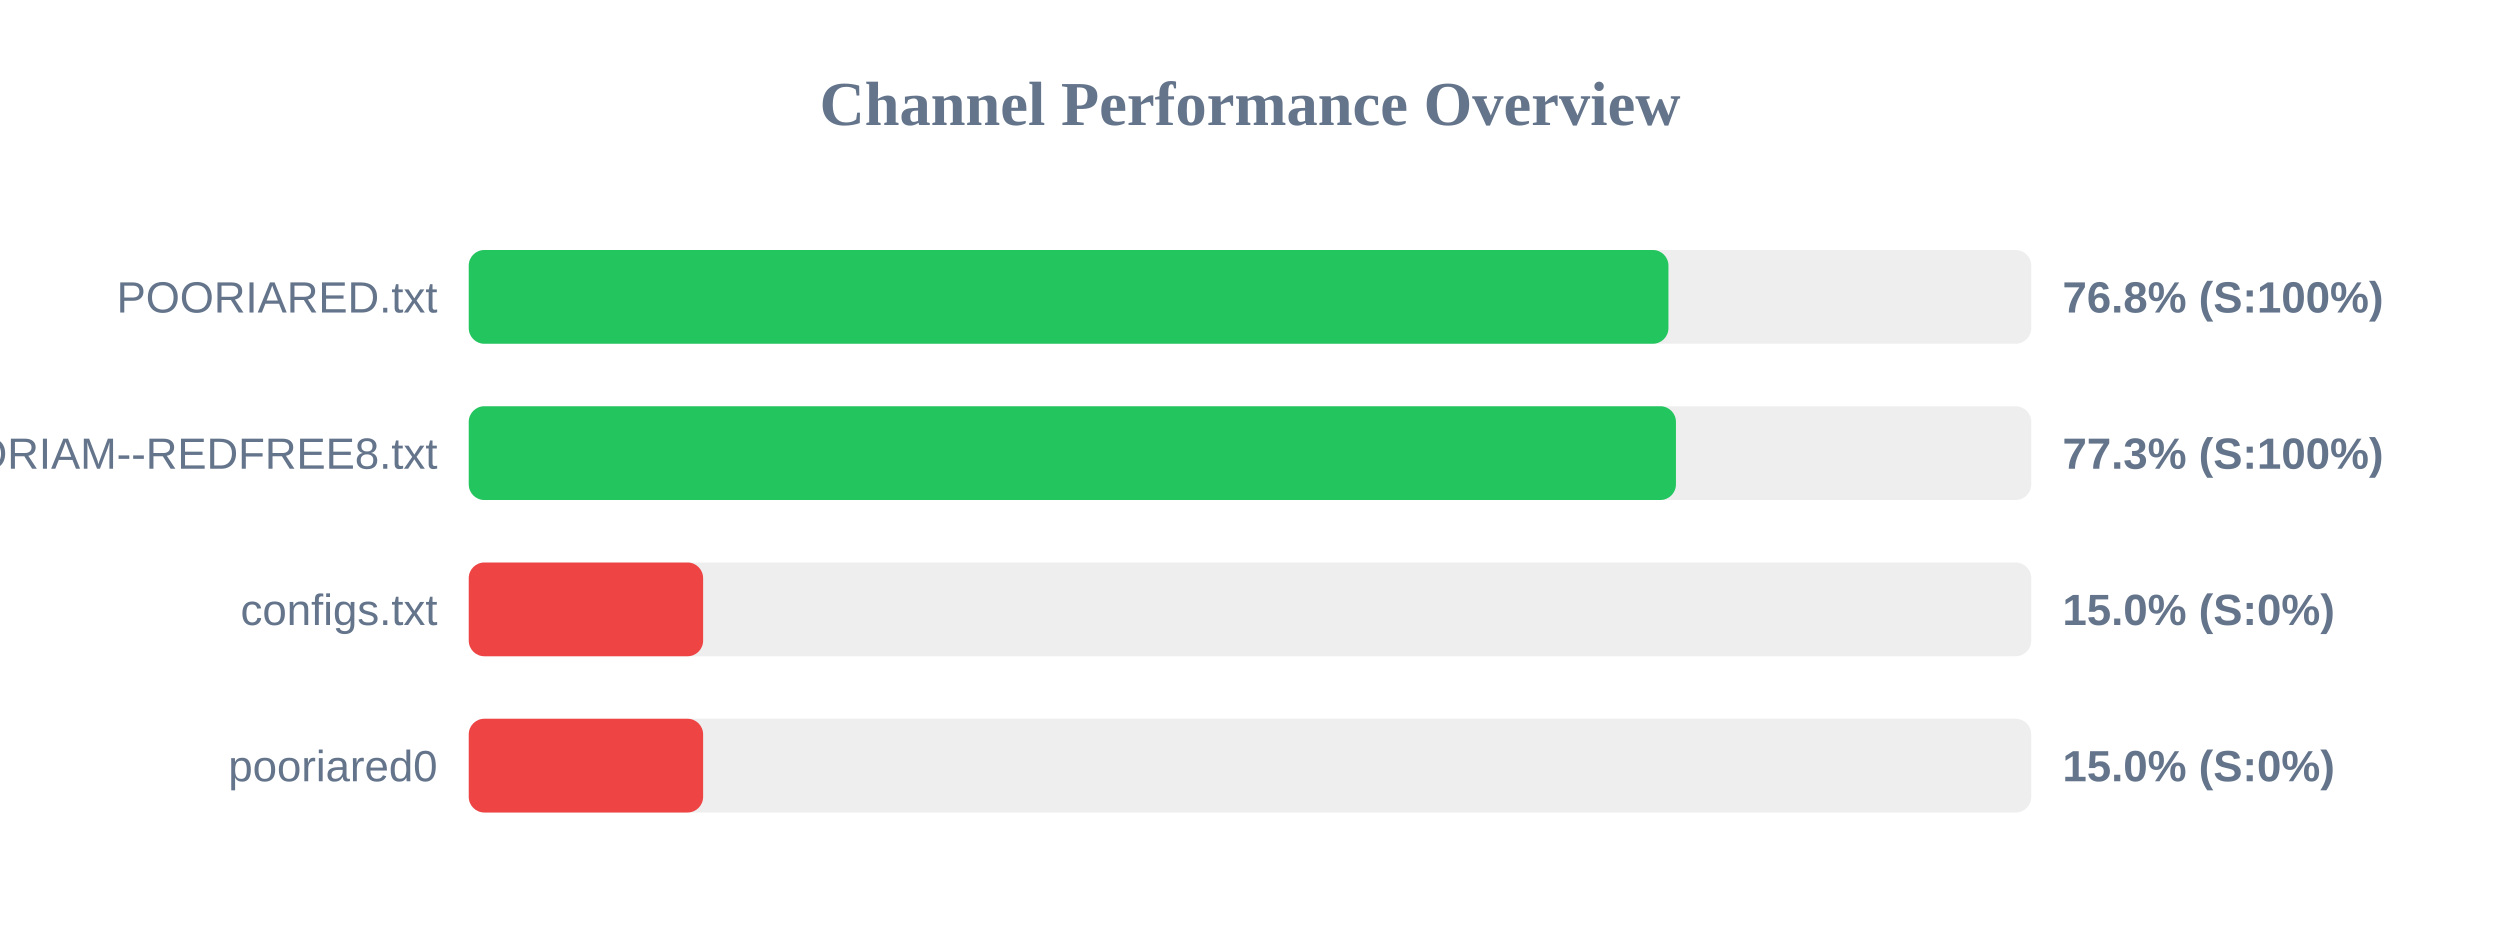
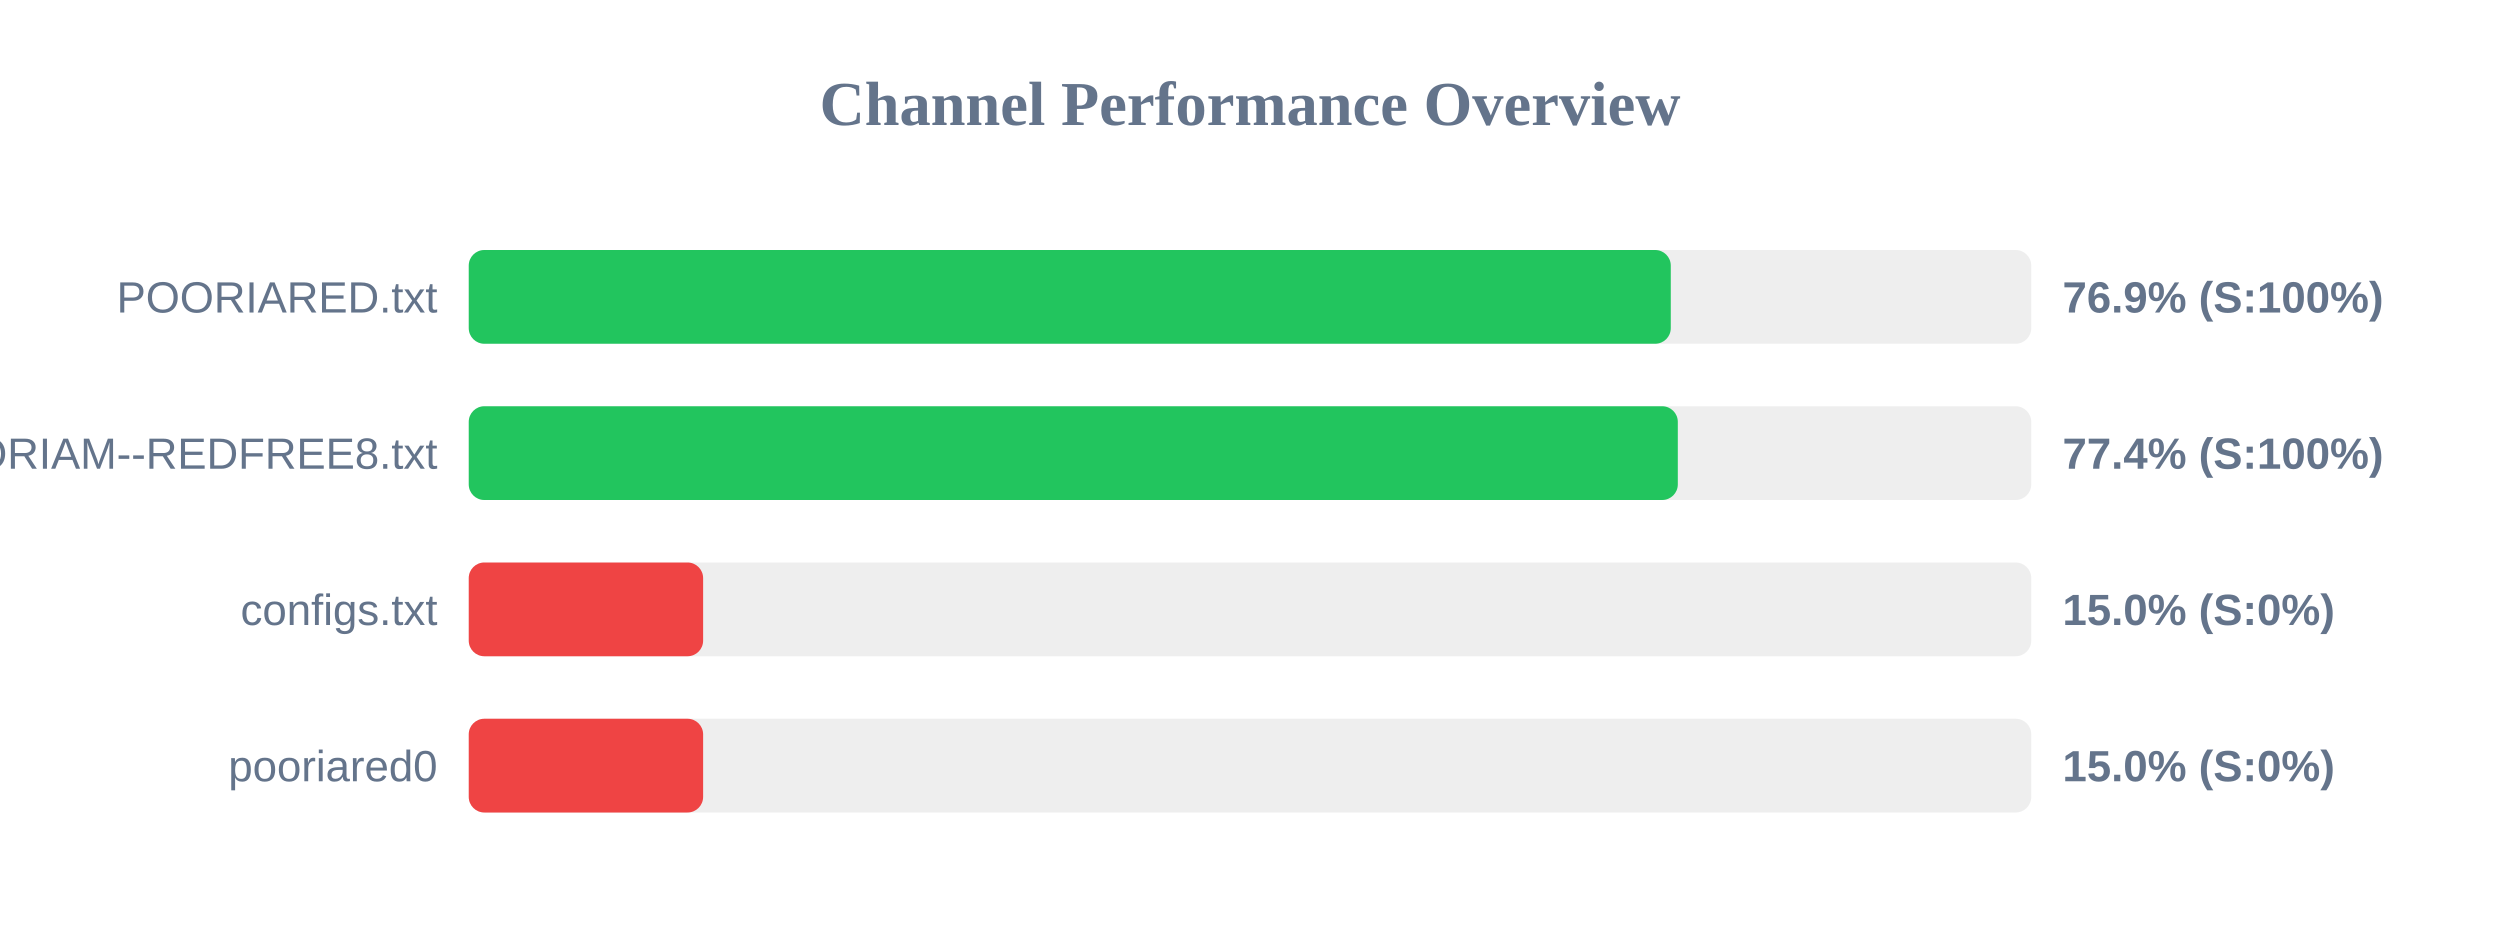
<svg xmlns="http://www.w3.org/2000/svg" width="800" height="300" version="1.1">
  <style>
        .row { font: 14px Arial; fill: #64748b; }
        .score { font: bold 14px Arial; fill: #64748b; }
    </style>
  <text x="400" y="40" text-anchor="middle" font-size="20px" font-weight="bold" fill="#64748b">Channel Performance Overview</text>
  <rect x="150" y="80" width="500" height="30" fill="#eee" rx="5" />
-   <rect x="150" y="80" width="383.9" height="30" fill="#22c55e" rx="5" />
+   <rect x="150" y="80" width="384.65" height="30" fill="#22c55e" rx="5" />
  <text x="140" y="100" text-anchor="end" class="row">POORIARED.txt</text>
-   <text x="660" y="100" text-anchor="start" class="score">76.8% (S:100%)</text>
+   <text x="660" y="100" text-anchor="start" class="score">76.9% (S:100%)</text>
  <rect x="150" y="130" width="500" height="30" fill="#eee" rx="5" />
-   <rect x="150" y="130" width="386.3" height="30" fill="#22c55e" rx="5" />
+   <rect x="150" y="130" width="386.9" height="30" fill="#22c55e" rx="5" />
  <text x="140" y="150" text-anchor="end" class="row">POORIAM--REDFREE8.txt</text>
-   <text x="660" y="150" text-anchor="start" class="score">77.3% (S:100%)</text>
+   <text x="660" y="150" text-anchor="start" class="score">77.4% (S:100%)</text>
  <rect x="150" y="180" width="500" height="30" fill="#eee" rx="5" />
  <rect x="150" y="180" width="75.0" height="30" fill="#ef4444" rx="5" />
  <text x="140" y="200" text-anchor="end" class="row">configs.txt</text>
  <text x="660" y="200" text-anchor="start" class="score">15.0% (S:0%)</text>
  <rect x="150" y="230" width="500" height="30" fill="#eee" rx="5" />
  <rect x="150" y="230" width="75.0" height="30" fill="#ef4444" rx="5" />
  <text x="140" y="250" text-anchor="end" class="row">pooriared0</text>
  <text x="660" y="250" text-anchor="start" class="score">15.0% (S:0%)</text>
</svg>
